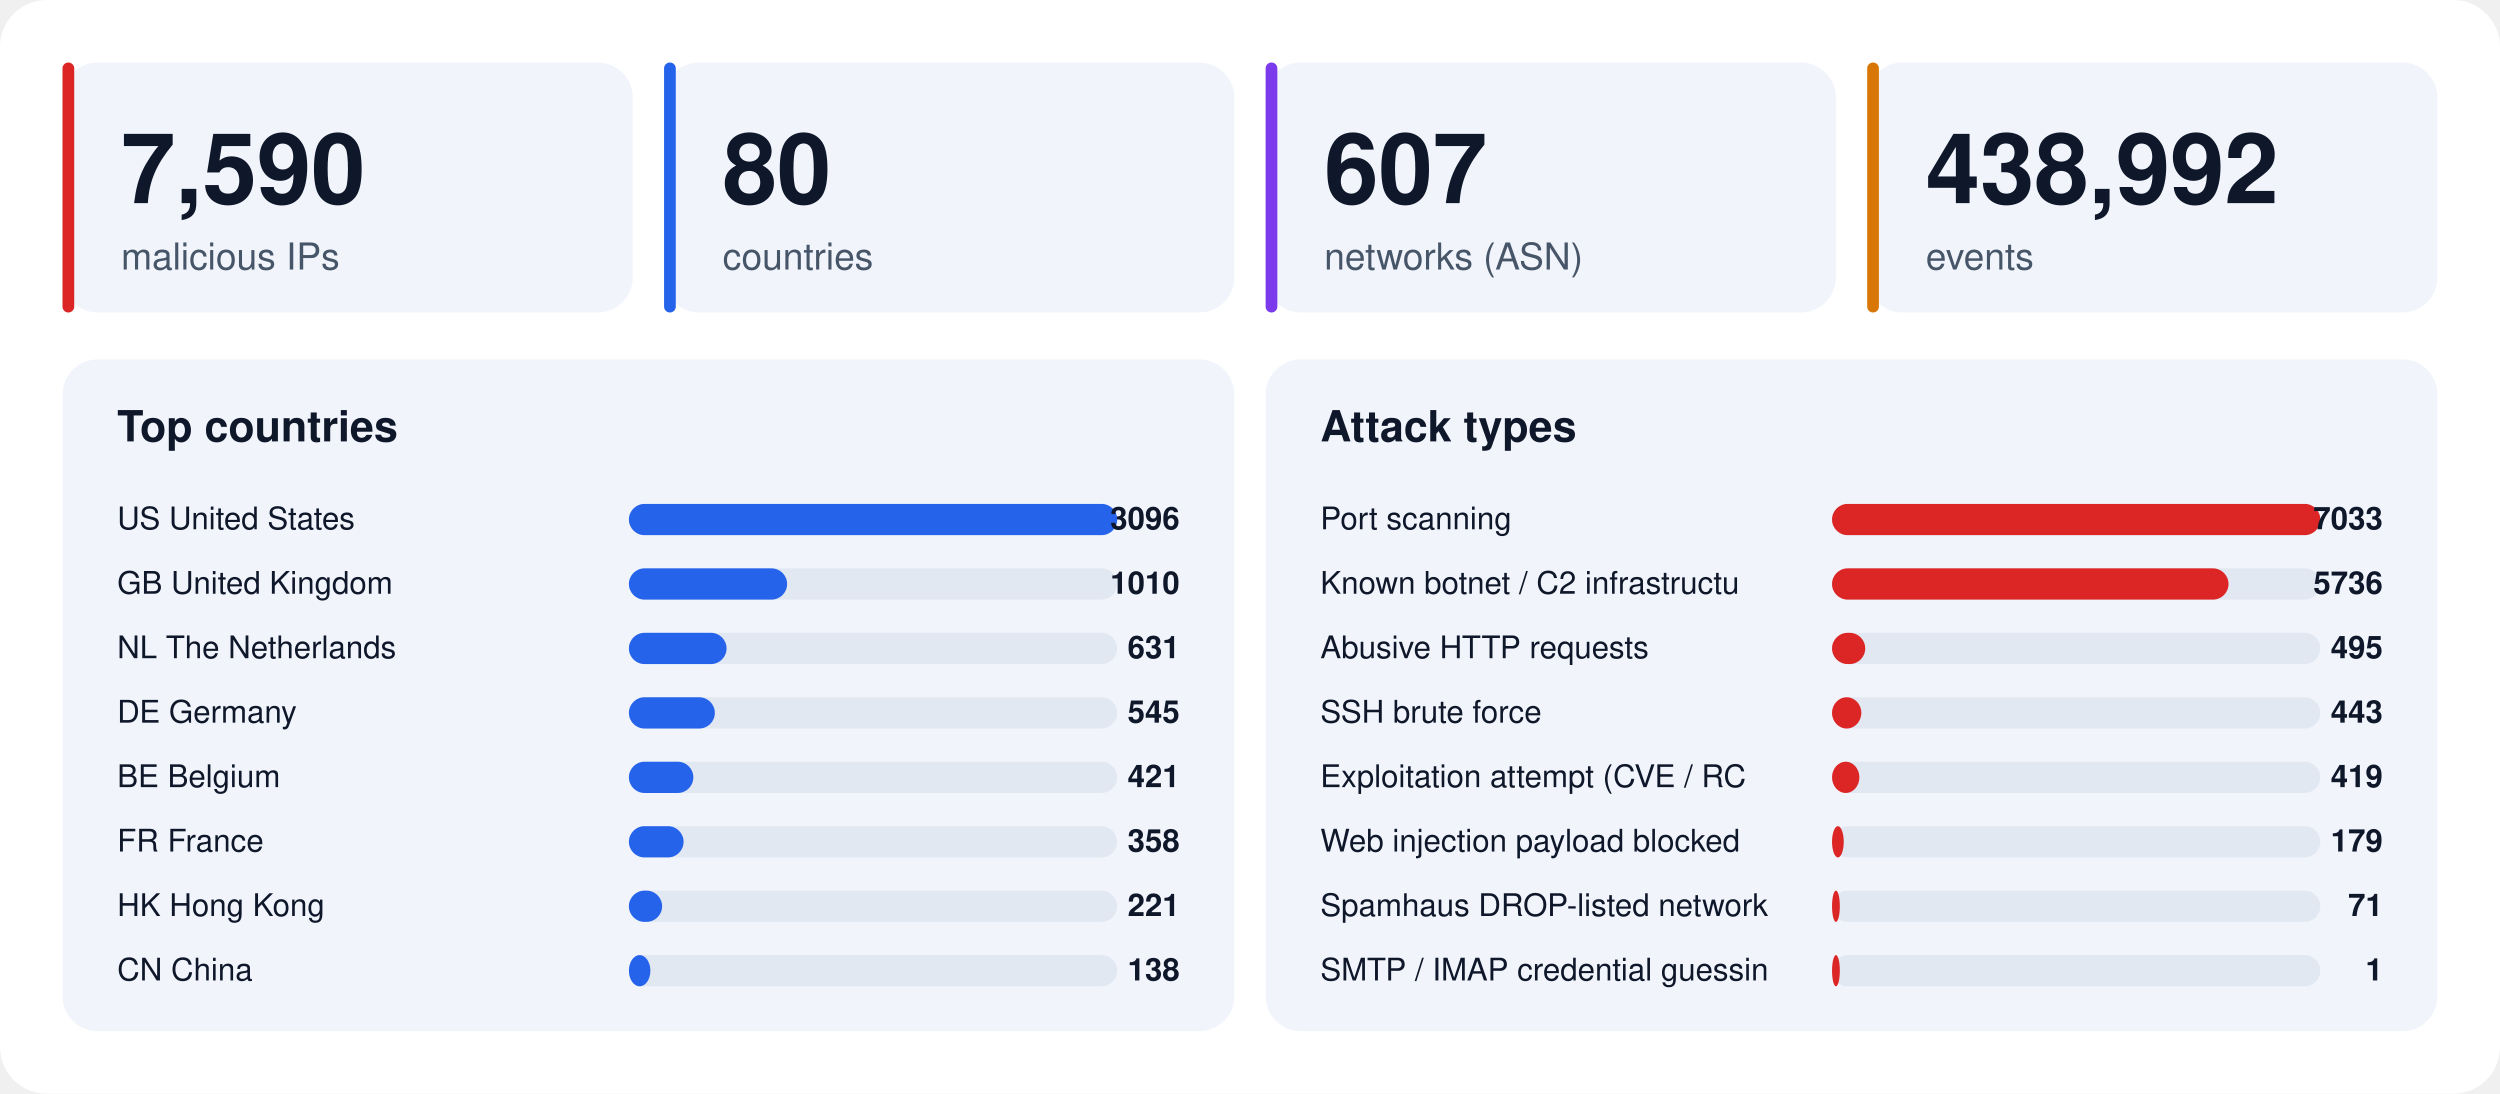
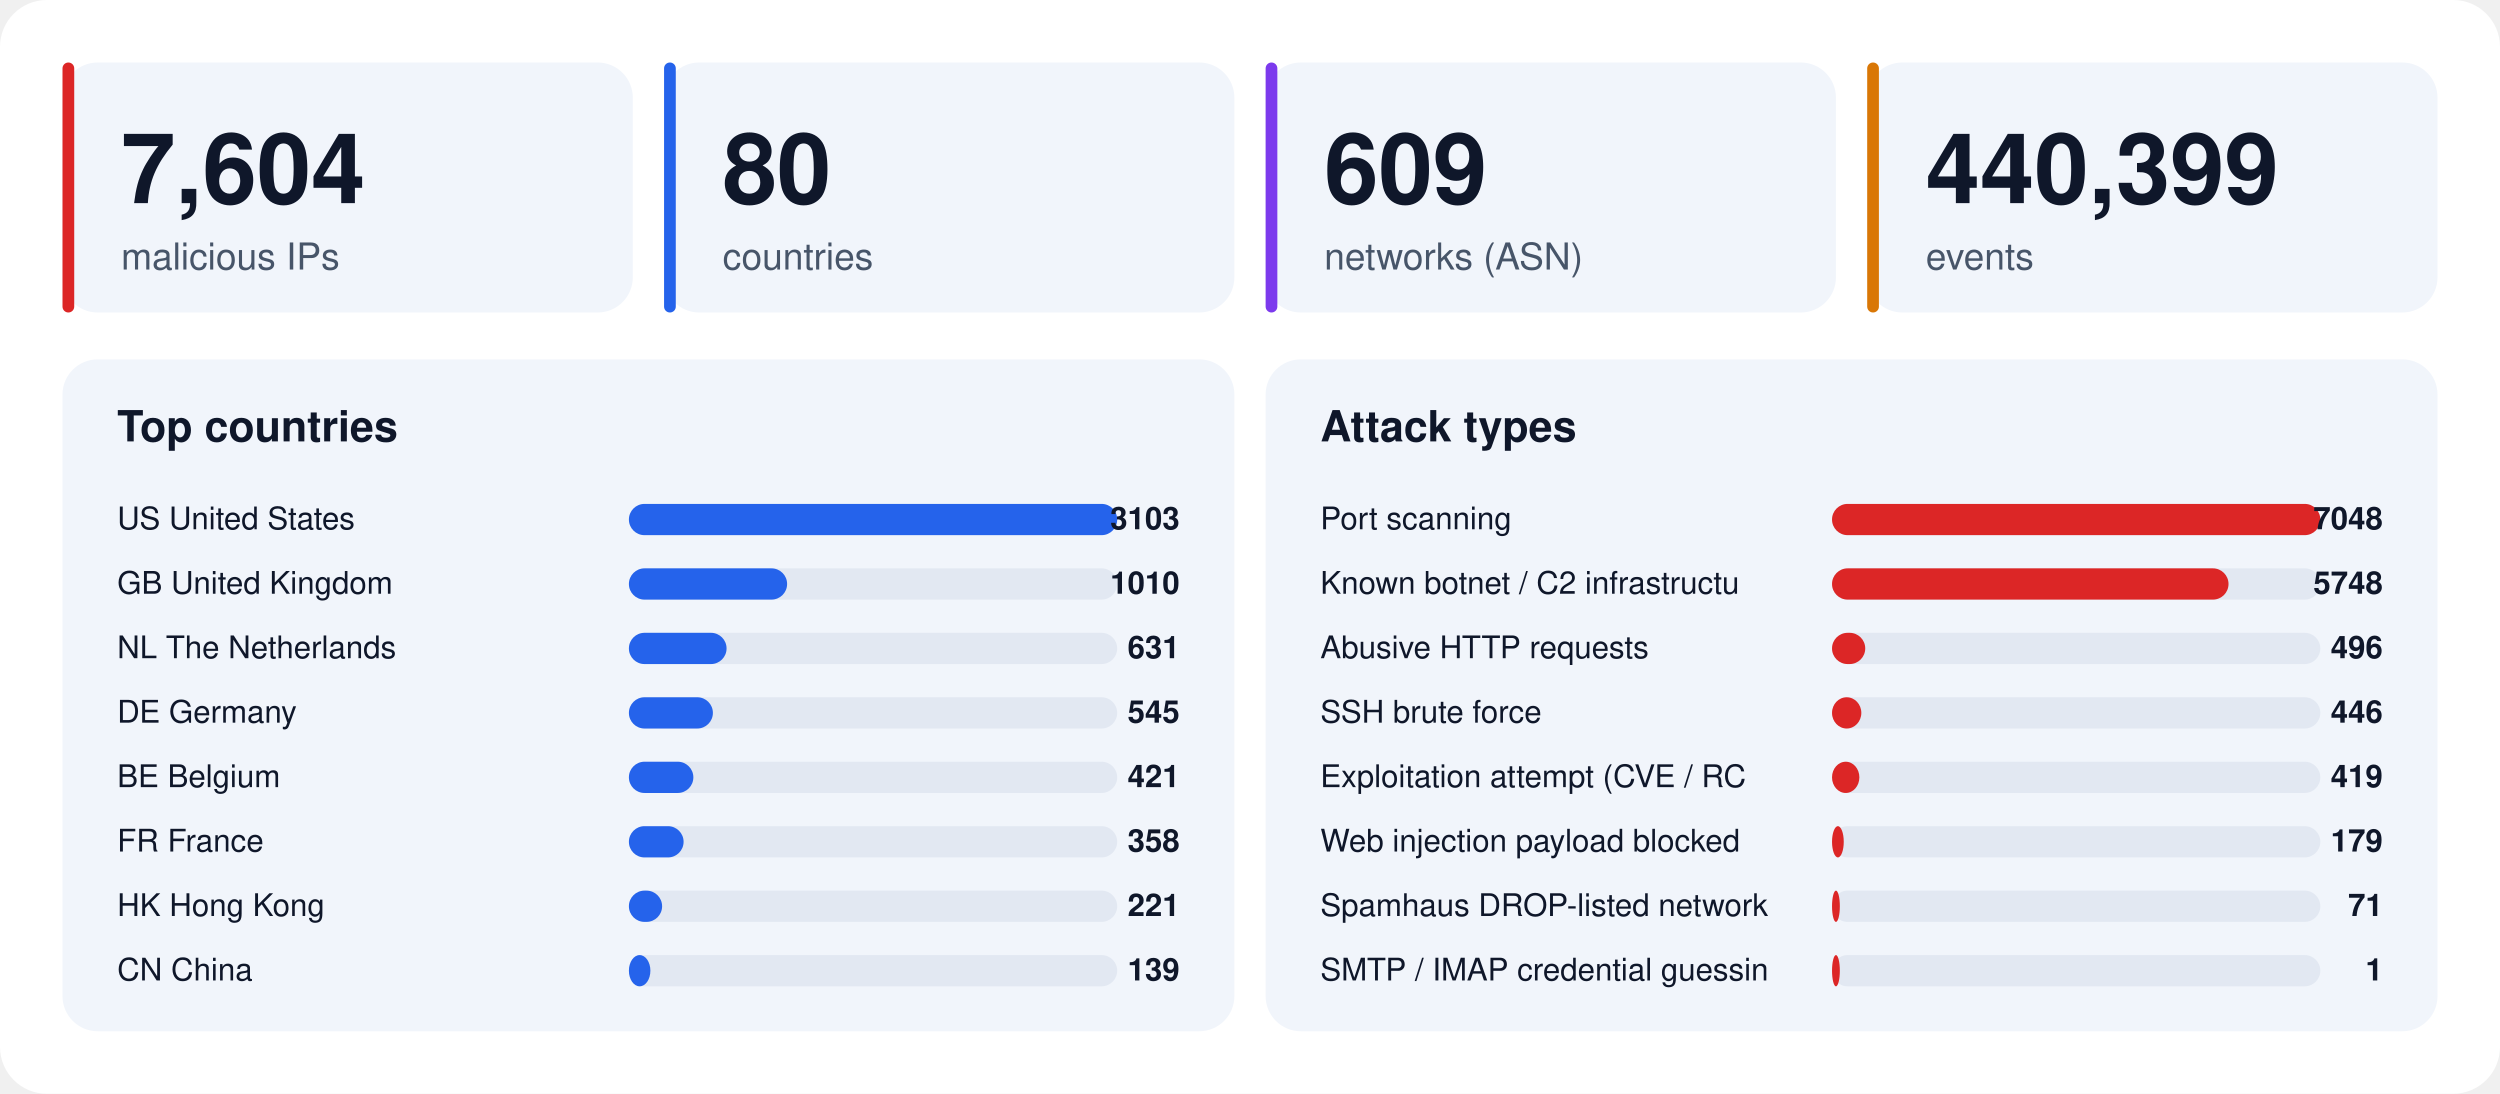
<svg xmlns="http://www.w3.org/2000/svg" width="1280" height="560" viewBox="0 0 1280 560" font-family="-apple-system,BlinkMacSystemFont,'Segoe UI',Helvetica,Arial,sans-serif">
  <rect width="1280" height="560" rx="24" fill="#ffffff" />
  <rect x="32" y="32" width="292" height="128" rx="18" fill="#f1f5fb" />
  <rect x="32" y="32" width="6" height="128" rx="3" fill="#dc2626" />
-   <text x="62" y="104" font-size="50" font-weight="800" fill="#0f172a">7,590</text>
+   <text x="62" y="104" font-size="50" font-weight="800" fill="#0f172a">7,604</text>
  <text x="62" y="138" font-size="19" fill="#475569">malicious IPs</text>
  <rect x="340" y="32" width="292" height="128" rx="18" fill="#f1f5fb" />
  <rect x="340" y="32" width="6" height="128" rx="3" fill="#2563eb" />
  <text x="370" y="104" font-size="50" font-weight="800" fill="#0f172a">80</text>
  <text x="370" y="138" font-size="19" fill="#475569">countries</text>
  <rect x="648" y="32" width="292" height="128" rx="18" fill="#f1f5fb" />
  <rect x="648" y="32" width="6" height="128" rx="3" fill="#7c3aed" />
-   <text x="678" y="104" font-size="50" font-weight="800" fill="#0f172a">607</text>
+   <text x="678" y="104" font-size="50" font-weight="800" fill="#0f172a">609</text>
  <text x="678" y="138" font-size="19" fill="#475569">networks (ASN)</text>
  <rect x="956" y="32" width="292" height="128" rx="18" fill="#f1f5fb" />
  <rect x="956" y="32" width="6" height="128" rx="3" fill="#d97706" />
-   <text x="986" y="104" font-size="50" font-weight="800" fill="#0f172a">438,992</text>
+   <text x="986" y="104" font-size="50" font-weight="800" fill="#0f172a">440,399</text>
  <text x="986" y="138" font-size="19" fill="#475569">events</text>
  <rect x="32" y="184" width="600" height="344" rx="18" fill="#f1f5fb" />
  <text x="60" y="226" font-size="22" font-weight="700" fill="#0f172a">Top countries</text>
  <text x="60" y="271" font-size="16" fill="#0f172a">US  United States</text>
  <rect x="322" y="258" width="250" height="16" rx="8" fill="#e2e8f2" />
  <rect x="322" y="258" width="250" height="16" rx="8" fill="#2563eb" />
-   <text x="604" y="271" font-size="16" font-weight="700" text-anchor="end" fill="#0f172a">3096</text>
+   <text x="604" y="271" font-size="16" font-weight="700" text-anchor="end" fill="#0f172a">3103</text>
  <text x="60" y="304" font-size="16" fill="#0f172a">GB  United Kingdom</text>
  <rect x="322" y="291" width="250" height="16" rx="8" fill="#e2e8f2" />
  <rect x="322" y="291" width="81" height="16" rx="8" fill="#2563eb" />
  <text x="604" y="304" font-size="16" font-weight="700" text-anchor="end" fill="#0f172a">1010</text>
  <text x="60" y="337" font-size="16" fill="#0f172a">NL  The Netherlands</text>
  <rect x="322" y="324" width="250" height="16" rx="8" fill="#e2e8f2" />
  <rect x="322" y="324" width="50" height="16" rx="8" fill="#2563eb" />
  <text x="604" y="337" font-size="16" font-weight="700" text-anchor="end" fill="#0f172a">631</text>
  <text x="60" y="370" font-size="16" fill="#0f172a">DE  Germany</text>
  <rect x="322" y="357" width="250" height="16" rx="8" fill="#e2e8f2" />
-   <rect x="322" y="357" width="44" height="16" rx="8" fill="#2563eb" />
+   <rect x="322" y="357" width="43" height="16" rx="8" fill="#2563eb" />
  <text x="604" y="370" font-size="16" font-weight="700" text-anchor="end" fill="#0f172a">545</text>
  <text x="60" y="403" font-size="16" fill="#0f172a">BE  Belgium</text>
  <rect x="322" y="390" width="250" height="16" rx="8" fill="#e2e8f2" />
  <rect x="322" y="390" width="33" height="16" rx="8" fill="#2563eb" />
  <text x="604" y="403" font-size="16" font-weight="700" text-anchor="end" fill="#0f172a">421</text>
  <text x="60" y="436" font-size="16" fill="#0f172a">FR  France</text>
  <rect x="322" y="423" width="250" height="16" rx="8" fill="#e2e8f2" />
  <rect x="322" y="423" width="28" height="16" rx="8" fill="#2563eb" />
  <text x="604" y="436" font-size="16" font-weight="700" text-anchor="end" fill="#0f172a">358</text>
  <text x="60" y="469" font-size="16" fill="#0f172a">HK  Hong Kong</text>
  <rect x="322" y="456" width="250" height="16" rx="8" fill="#e2e8f2" />
  <rect x="322" y="456" width="17" height="16" rx="8" fill="#2563eb" />
  <text x="604" y="469" font-size="16" font-weight="700" text-anchor="end" fill="#0f172a">221</text>
  <text x="60" y="502" font-size="16" fill="#0f172a">CN  China</text>
  <rect x="322" y="489" width="250" height="16" rx="8" fill="#e2e8f2" />
  <rect x="322" y="489" width="11" height="16" rx="8" fill="#2563eb" />
-   <text x="604" y="502" font-size="16" font-weight="700" text-anchor="end" fill="#0f172a">138</text>
+   <text x="604" y="502" font-size="16" font-weight="700" text-anchor="end" fill="#0f172a">139</text>
  <rect x="648" y="184" width="600" height="344" rx="18" fill="#f1f5fb" />
  <text x="676" y="226" font-size="22" font-weight="700" fill="#0f172a">Attack types</text>
  <text x="676" y="271" font-size="16" fill="#0f172a">Port scanning</text>
  <rect x="938" y="258" width="250" height="16" rx="8" fill="#e2e8f2" />
  <rect x="938" y="258" width="250" height="16" rx="8" fill="#dc2626" />
-   <text x="1220" y="271" font-size="16" font-weight="700" text-anchor="end" fill="#0f172a">7033</text>
+   <text x="1220" y="271" font-size="16" font-weight="700" text-anchor="end" fill="#0f172a">7048</text>
  <text x="676" y="304" font-size="16" fill="#0f172a">Known botnet / C2 infrastructu</text>
  <rect x="938" y="291" width="250" height="16" rx="8" fill="#e2e8f2" />
  <rect x="938" y="291" width="203" height="16" rx="8" fill="#dc2626" />
-   <text x="1220" y="304" font-size="16" font-weight="700" text-anchor="end" fill="#0f172a">5736</text>
+   <text x="1220" y="304" font-size="16" font-weight="700" text-anchor="end" fill="#0f172a">5748</text>
  <text x="676" y="337" font-size="16" fill="#0f172a">Abusive HTTP requests</text>
  <rect x="938" y="324" width="250" height="16" rx="8" fill="#e2e8f2" />
  <rect x="938" y="324" width="17" height="16" rx="8" fill="#dc2626" />
-   <text x="1220" y="337" font-size="16" font-weight="700" text-anchor="end" fill="#0f172a">495</text>
+   <text x="1220" y="337" font-size="16" font-weight="700" text-anchor="end" fill="#0f172a">496</text>
  <text x="676" y="370" font-size="16" fill="#0f172a">SSH brute force</text>
  <rect x="938" y="357" width="250" height="16" rx="8" fill="#e2e8f2" />
  <rect x="938" y="357" width="15" height="16" rx="8" fill="#dc2626" />
-   <text x="1220" y="370" font-size="16" font-weight="700" text-anchor="end" fill="#0f172a">443</text>
+   <text x="1220" y="370" font-size="16" font-weight="700" text-anchor="end" fill="#0f172a">446</text>
  <text x="676" y="403" font-size="16" fill="#0f172a">Exploitation attempt (CVE / RC</text>
  <rect x="938" y="390" width="250" height="16" rx="8" fill="#e2e8f2" />
  <rect x="938" y="390" width="14" height="16" rx="8" fill="#dc2626" />
  <text x="1220" y="403" font-size="16" font-weight="700" text-anchor="end" fill="#0f172a">419</text>
  <text x="676" y="436" font-size="16" fill="#0f172a">Web injection payload blocked </text>
  <rect x="938" y="423" width="250" height="16" rx="8" fill="#e2e8f2" />
  <rect x="938" y="423" width="6" height="16" rx="8" fill="#dc2626" />
  <text x="1220" y="436" font-size="16" font-weight="700" text-anchor="end" fill="#0f172a">179</text>
  <text x="676" y="469" font-size="16" fill="#0f172a">Spamhaus DROP-listed network</text>
  <rect x="938" y="456" width="250" height="16" rx="8" fill="#e2e8f2" />
  <rect x="938" y="456" width="4" height="16" rx="8" fill="#dc2626" />
  <text x="1220" y="469" font-size="16" font-weight="700" text-anchor="end" fill="#0f172a">71</text>
  <text x="676" y="502" font-size="16" fill="#0f172a">SMTP / IMAP credential guessin</text>
  <rect x="938" y="489" width="250" height="16" rx="8" fill="#e2e8f2" />
  <rect x="938" y="489" width="4" height="16" rx="8" fill="#dc2626" />
  <text x="1220" y="502" font-size="16" font-weight="700" text-anchor="end" fill="#0f172a">1</text>
</svg>
